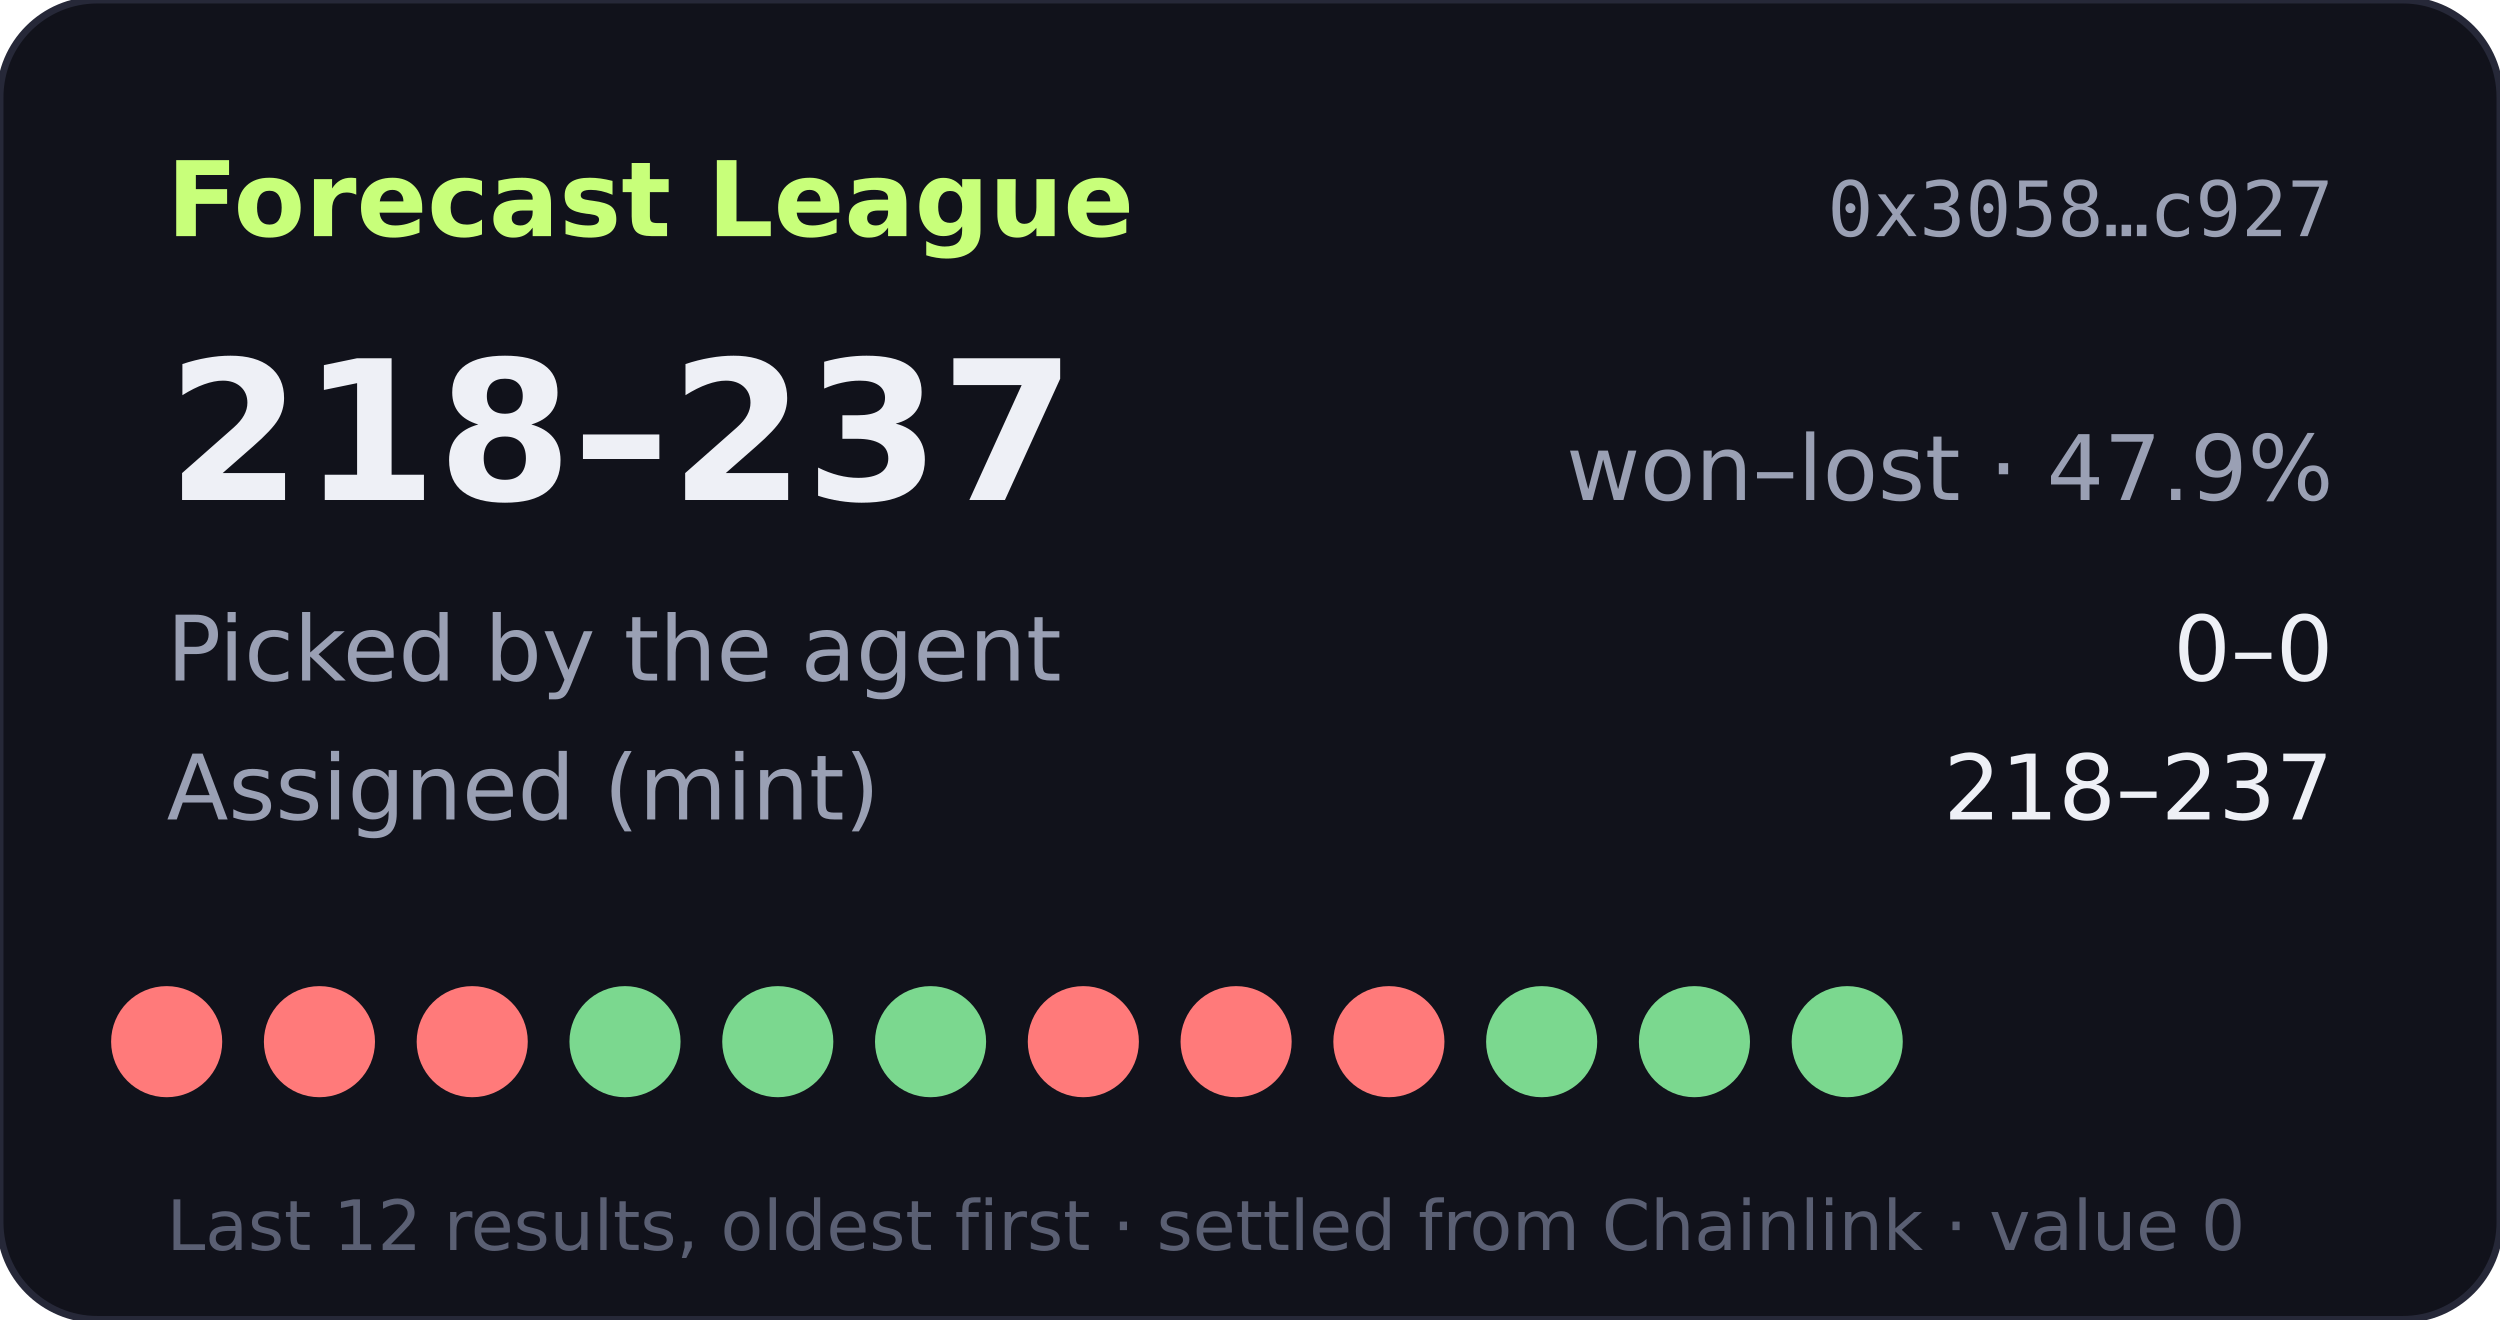
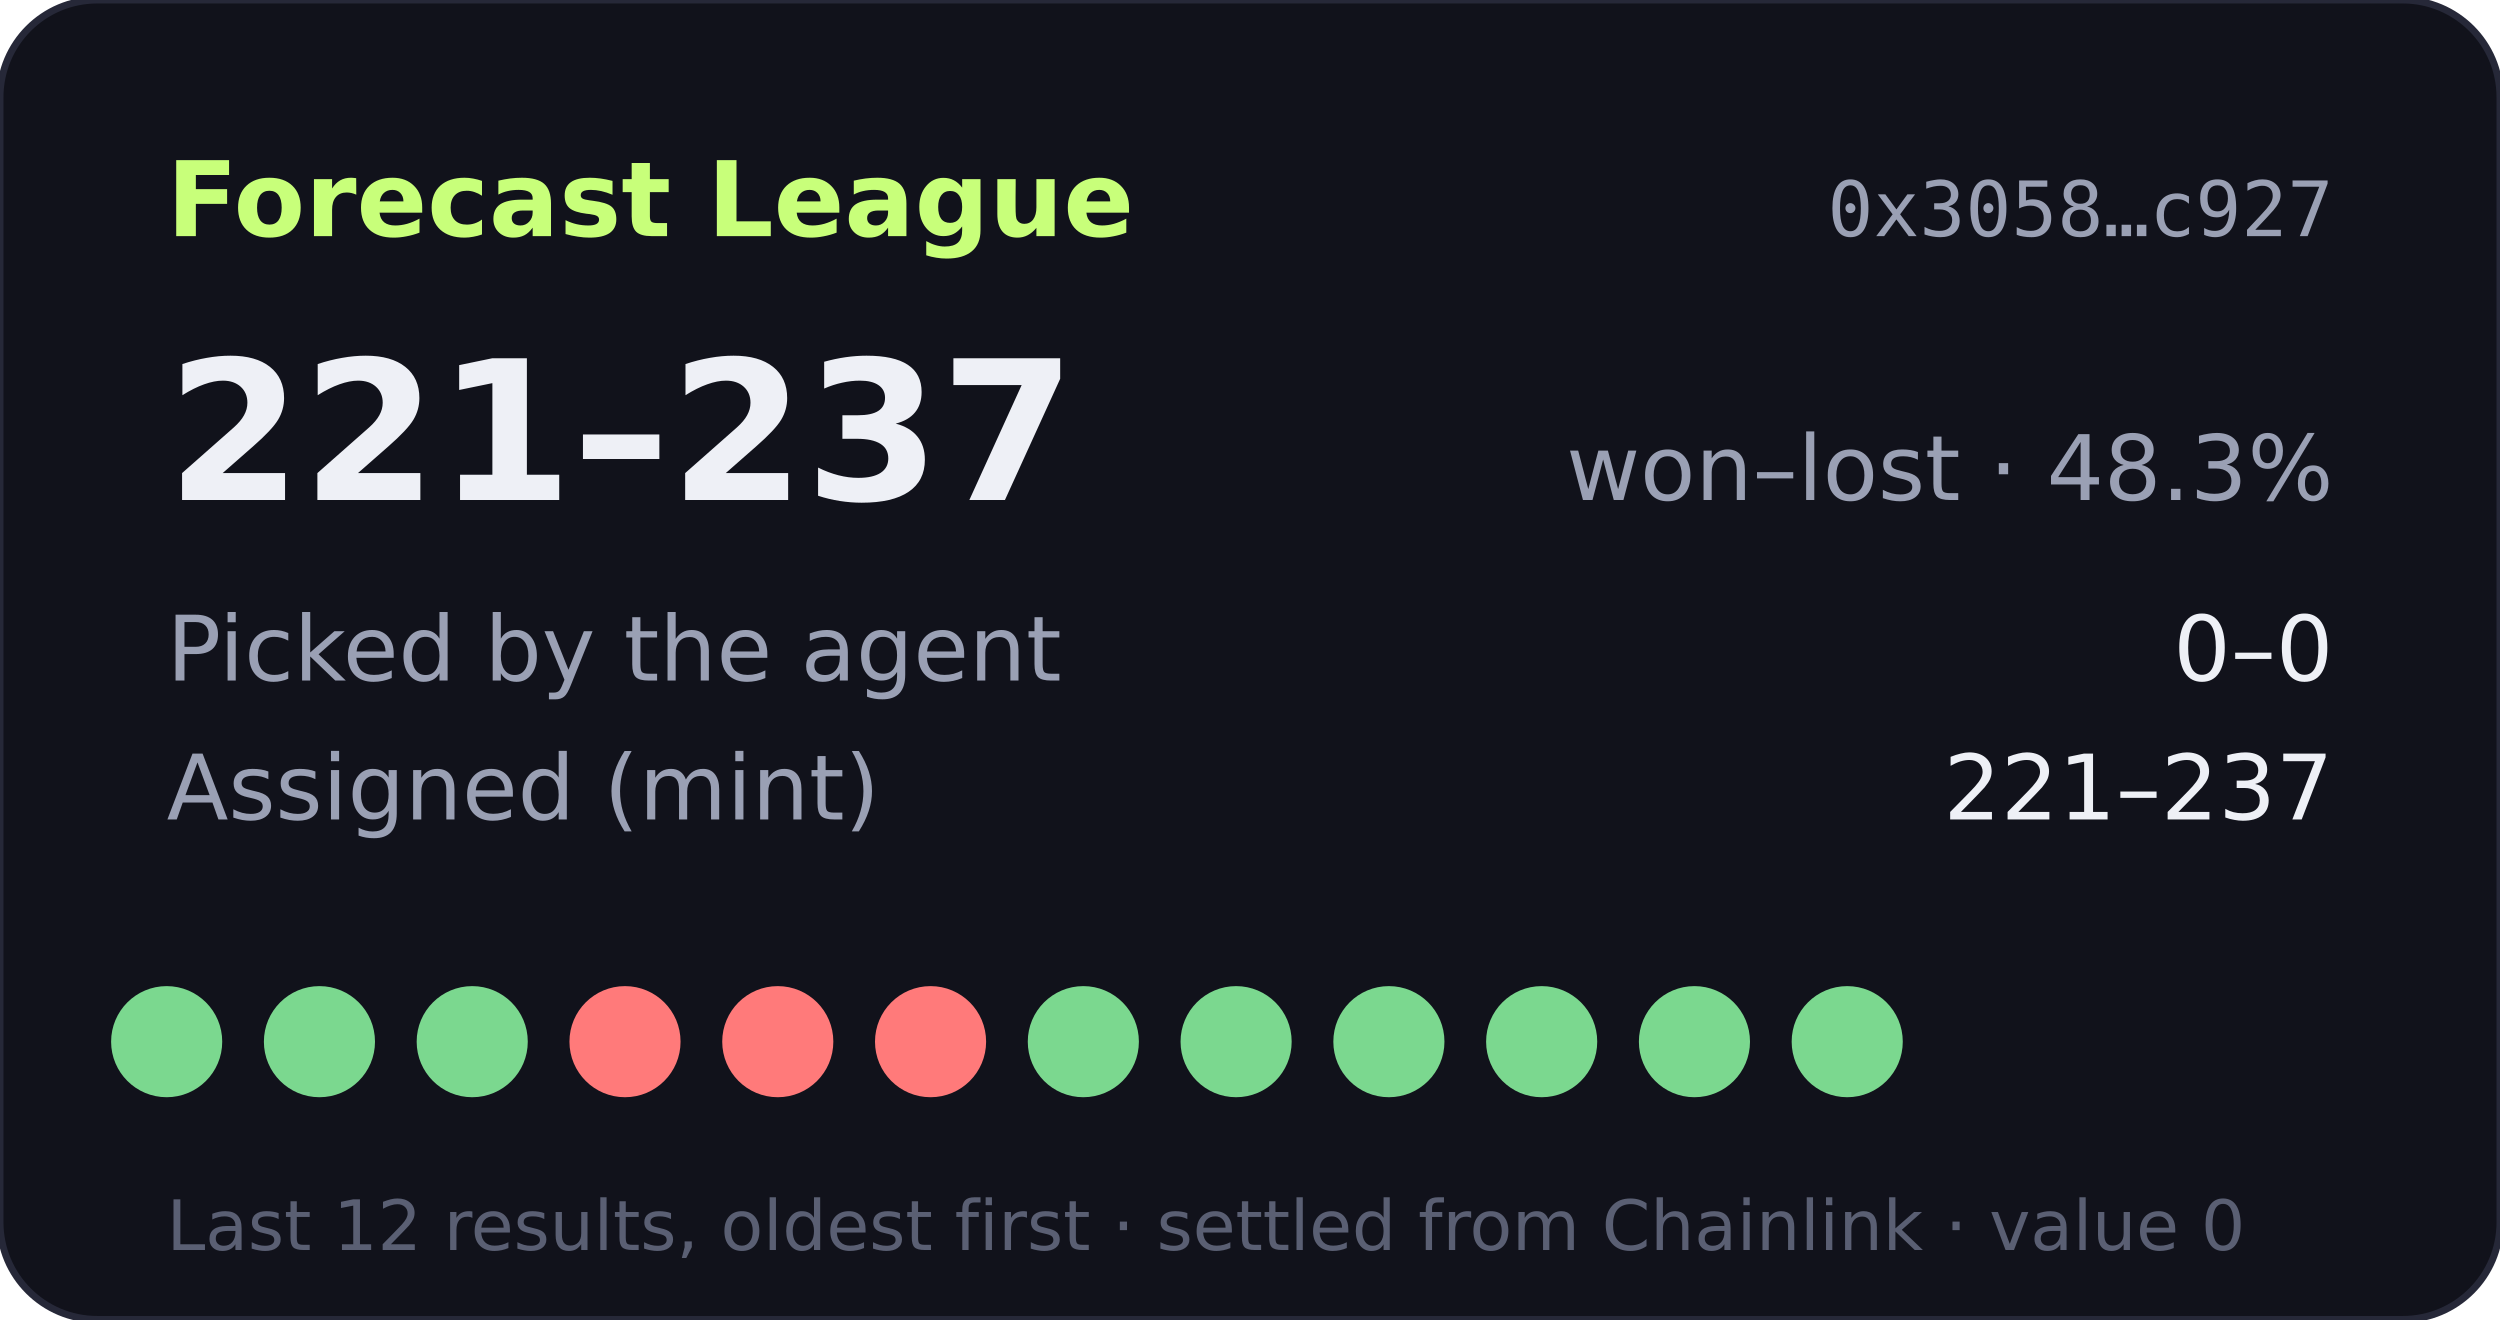
- <svg xmlns="http://www.w3.org/2000/svg" width="360" height="190" viewBox="0 0 360 190" role="img" aria-label="Forecast League record 218-237">
+ <svg xmlns="http://www.w3.org/2000/svg" width="360" height="190" viewBox="0 0 360 190" role="img" aria-label="Forecast League record 221-237">
  <rect width="360" height="190" rx="14" fill="#11121b" stroke="#262838" />
  <text x="24" y="34" fill="#c8ff7a" font-size="15" font-weight="700" font-family="Verdana,DejaVu Sans,sans-serif">Forecast League</text>
  <text x="336" y="34" fill="#9aa0b4" font-size="11" text-anchor="end" font-family="monospace">0x3058…c927</text>
  <g font-family="Verdana,DejaVu Sans,sans-serif">
-     <text x="24" y="72" fill="#eef0f6" font-size="28" font-weight="700">218–237</text>
-     <text x="336" y="72" fill="#9aa0b4" font-size="13" text-anchor="end">won–lost · 47.9%</text>
+     <text x="24" y="72" fill="#eef0f6" font-size="28" font-weight="700">221–237</text>
+     <text x="336" y="72" fill="#9aa0b4" font-size="13" text-anchor="end">won–lost · 48.3%</text>
    <text x="24" y="98" fill="#9aa0b4" font-size="13">Picked by the agent</text>
    <text x="336" y="98" fill="#eef0f6" font-size="13" text-anchor="end">0–0</text>
    <text x="24" y="118" fill="#9aa0b4" font-size="13">Assigned (mint)</text>
-     <text x="336" y="118" fill="#eef0f6" font-size="13" text-anchor="end">218–237</text>
-     <circle cx="24" cy="150" r="8" fill="#ff7a7a" />
-     <circle cx="46" cy="150" r="8" fill="#ff7a7a" />
-     <circle cx="68" cy="150" r="8" fill="#ff7a7a" />
-     <circle cx="90" cy="150" r="8" fill="#7bd88f" />
-     <circle cx="112" cy="150" r="8" fill="#7bd88f" />
-     <circle cx="134" cy="150" r="8" fill="#7bd88f" />
-     <circle cx="156" cy="150" r="8" fill="#ff7a7a" />
-     <circle cx="178" cy="150" r="8" fill="#ff7a7a" />
-     <circle cx="200" cy="150" r="8" fill="#ff7a7a" />
+     <text x="336" y="118" fill="#eef0f6" font-size="13" text-anchor="end">221–237</text>
+     <circle cx="24" cy="150" r="8" fill="#7bd88f" />
+     <circle cx="46" cy="150" r="8" fill="#7bd88f" />
+     <circle cx="68" cy="150" r="8" fill="#7bd88f" />
+     <circle cx="90" cy="150" r="8" fill="#ff7a7a" />
+     <circle cx="112" cy="150" r="8" fill="#ff7a7a" />
+     <circle cx="134" cy="150" r="8" fill="#ff7a7a" />
+     <circle cx="156" cy="150" r="8" fill="#7bd88f" />
+     <circle cx="178" cy="150" r="8" fill="#7bd88f" />
+     <circle cx="200" cy="150" r="8" fill="#7bd88f" />
    <circle cx="222" cy="150" r="8" fill="#7bd88f" />
    <circle cx="244" cy="150" r="8" fill="#7bd88f" />
    <circle cx="266" cy="150" r="8" fill="#7bd88f" />
    <text x="24" y="180" fill="#5a5f73" font-size="10">Last 12 results, oldest first · settled from Chainlink · value 0</text>
  </g>
</svg>
